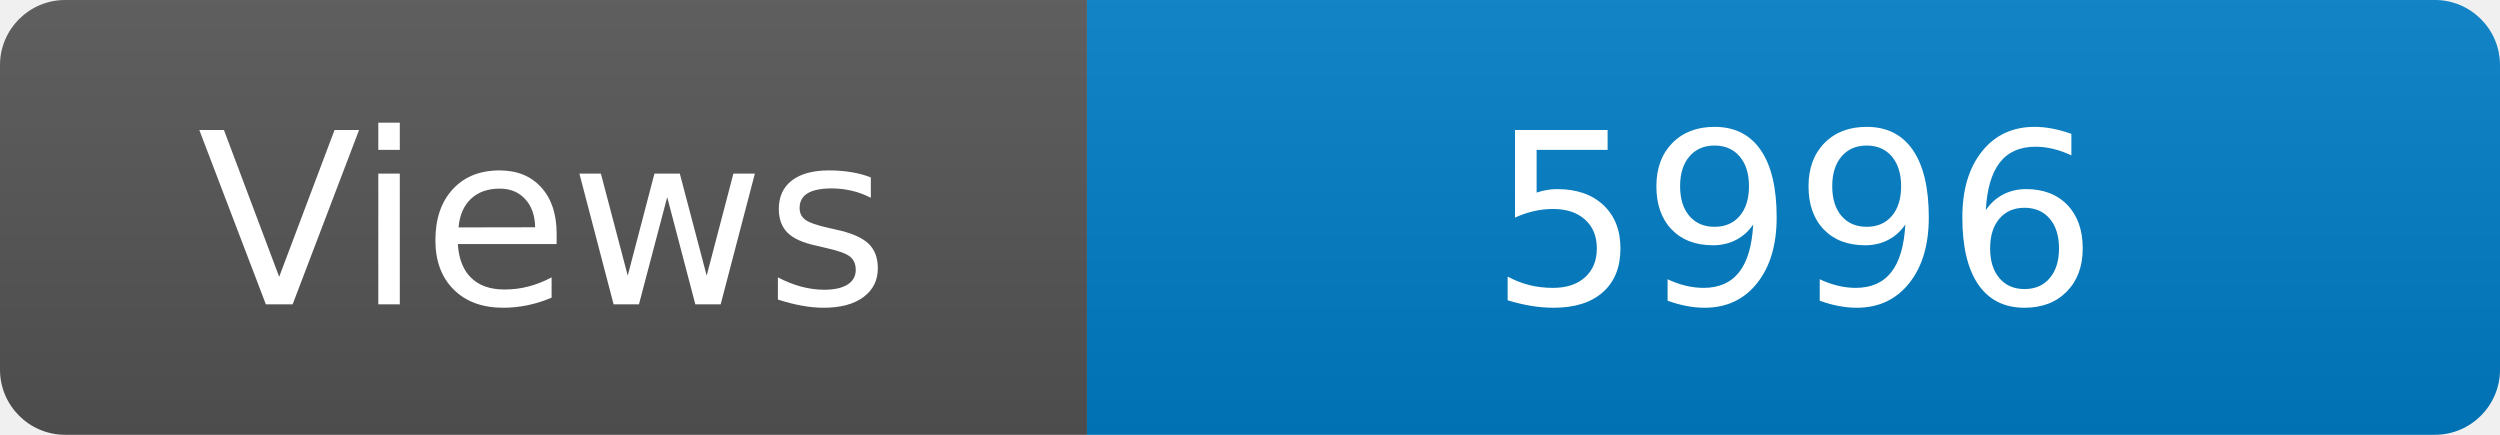
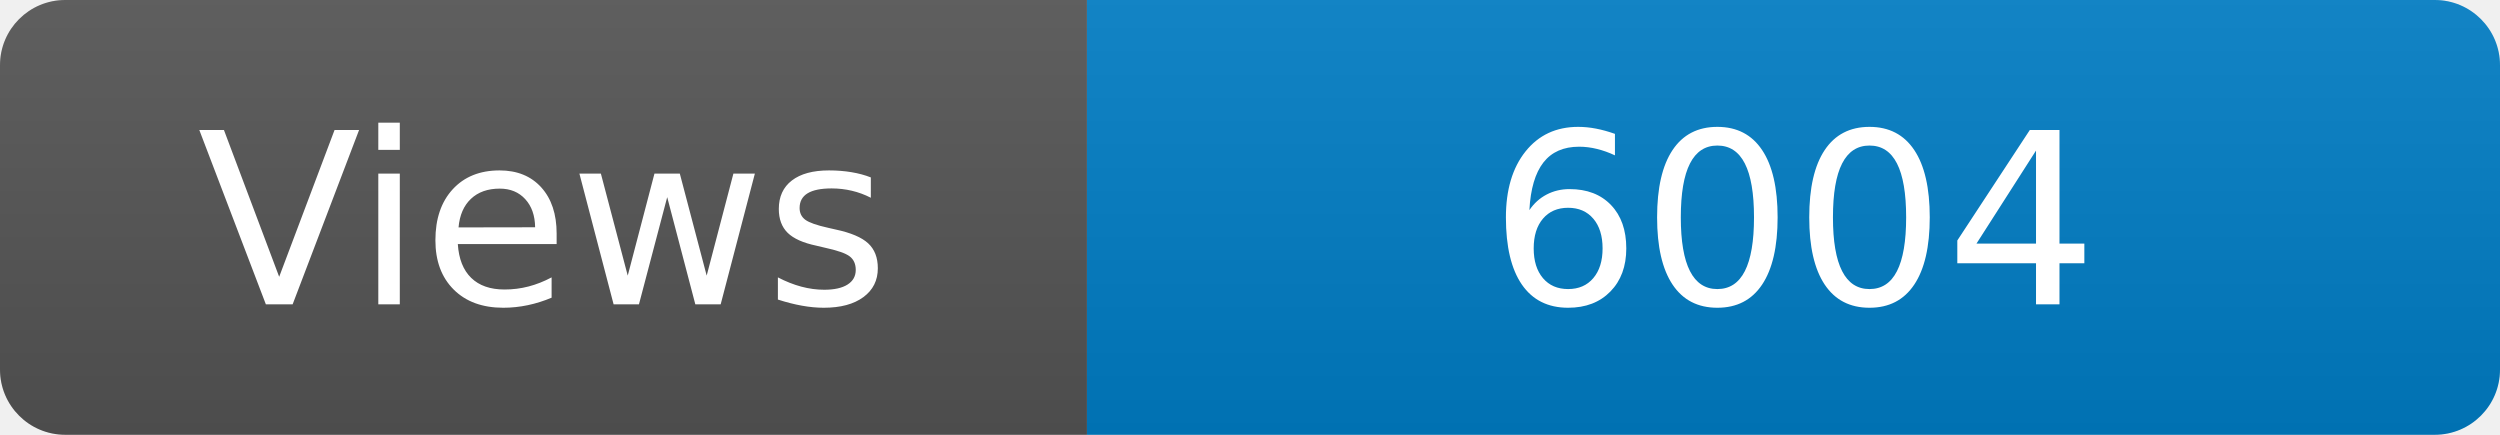
<svg xmlns="http://www.w3.org/2000/svg" width="115" height="20" role="img" aria-label="Maintained?: yes">
  <linearGradient id="s" x2="0" y2="100%">
    <stop offset="0" stop-color="#bbb" stop-opacity=".1" />
    <stop offset="1" stop-opacity=".1" />
  </linearGradient>
  <clipPath id="r">
    <rect width="115" height="20" rx="3" fill="#fff" />
  </clipPath>
  <g clip-path="url(#r)">
    <rect width="50" height="20" fill="#555" />
    <rect x="50" width="160" height="20" fill="#007ec6" />
    <rect width="115" height="20" fill="url(#s)" />
  </g>
  <g fill="#fff" text-anchor="middle" font-family="Verdana,Geneva,DejaVu Sans,sans-serif" font-size="110">
    <text x="250" y="140" transform="scale(.1)" fill="#fff">Views</text>
-     <text x="825" y="140" transform="scale(.1)" fill="#fff">5996</text>
+     <text x="825" y="140" transform="scale(.1)" fill="#fff">6004</text>
  </g>
</svg>
